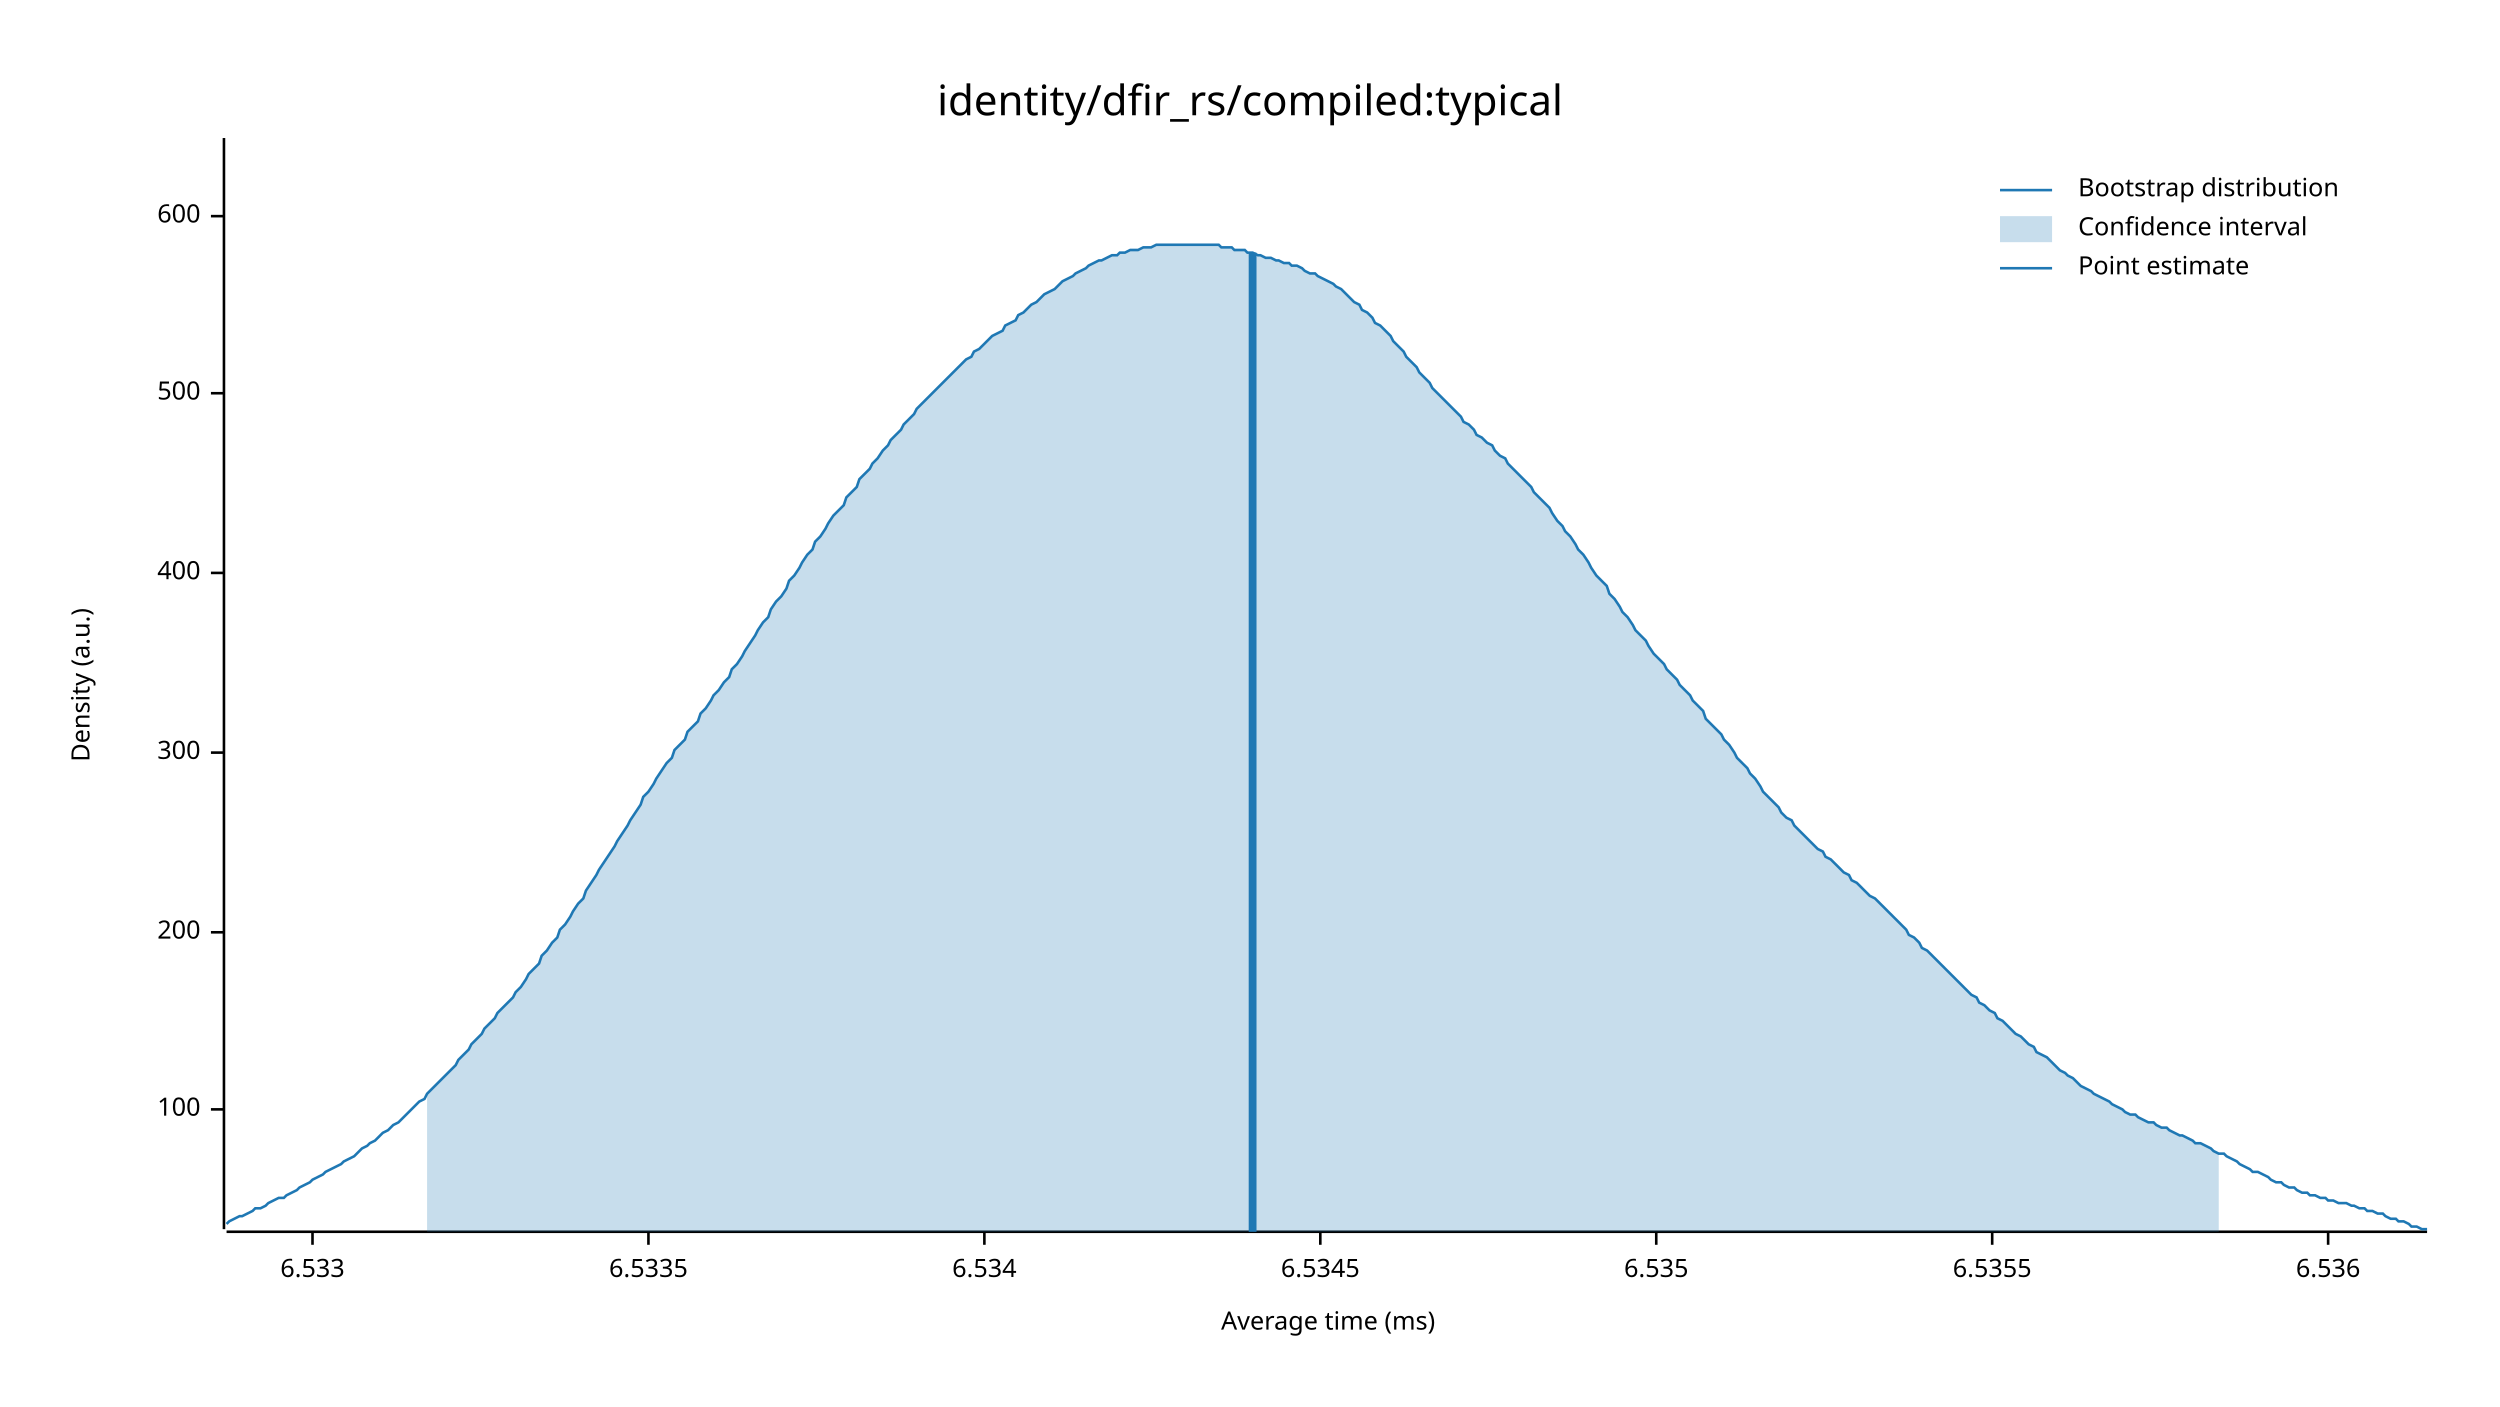
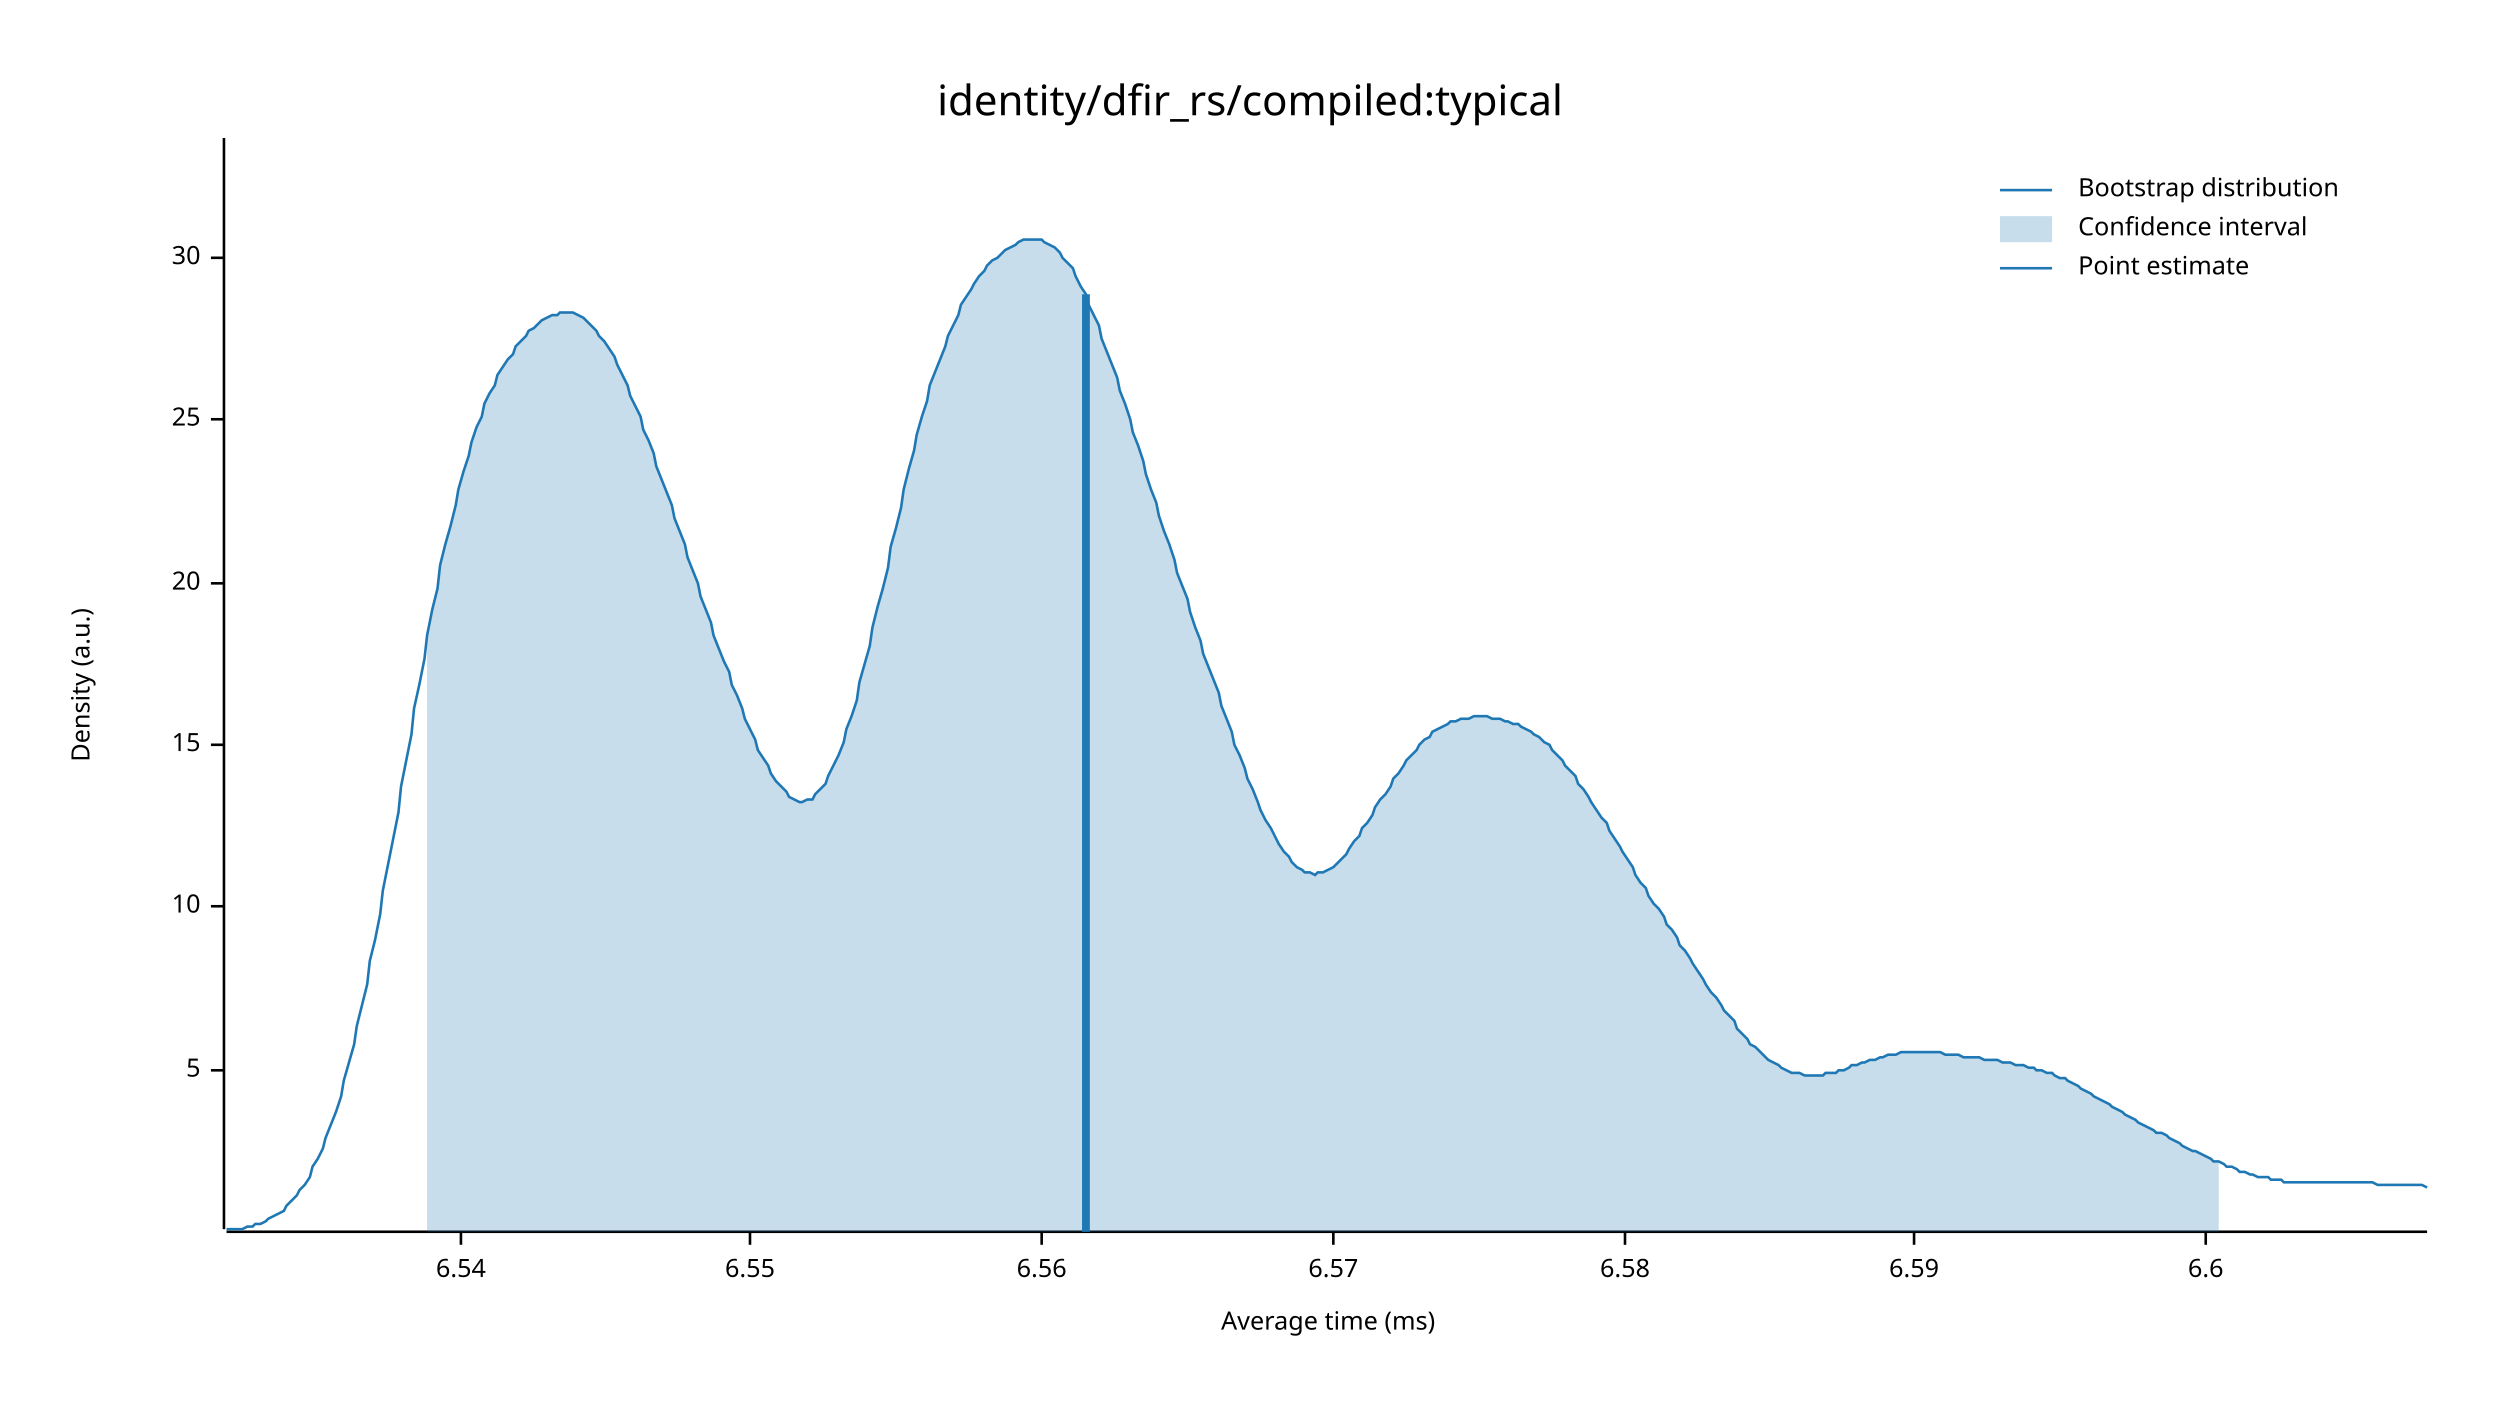
<svg xmlns="http://www.w3.org/2000/svg" width="960" height="540" viewBox="0 0 960 540">
  <text x="480" y="32" dy="0.76em" text-anchor="middle" font-family="sans-serif" font-size="16.129" opacity="1" fill="#000000">
identity/dfir_rs/compiled:typical
</text>
  <text x="27" y="263" dy="0.76em" text-anchor="middle" font-family="sans-serif" font-size="9.677" opacity="1" fill="#000000" transform="rotate(270, 27, 263)">
Density (a.u.)
</text>
  <text x="510" y="513" dy="-0.5ex" text-anchor="middle" font-family="sans-serif" font-size="9.677" opacity="1" fill="#000000">
Average time (ms)
</text>
  <polyline fill="none" opacity="1" stroke="#000000" stroke-width="1" points="86,53 86,472 " />
-   <text x="77" y="426" dy="0.5ex" text-anchor="end" font-family="sans-serif" font-size="9.677" opacity="1" fill="#000000">
- 100
+   <text x="77" y="411" dy="0.5ex" text-anchor="end" font-family="sans-serif" font-size="9.677" opacity="1" fill="#000000">
+ 5
</text>
-   <polyline fill="none" opacity="1" stroke="#000000" stroke-width="1" points="81,426 86,426 " />
-   <text x="77" y="358" dy="0.5ex" text-anchor="end" font-family="sans-serif" font-size="9.677" opacity="1" fill="#000000">
- 200
+   <polyline fill="none" opacity="1" stroke="#000000" stroke-width="1" points="81,411 86,411 " />
+   <text x="77" y="348" dy="0.5ex" text-anchor="end" font-family="sans-serif" font-size="9.677" opacity="1" fill="#000000">
+ 10
</text>
-   <polyline fill="none" opacity="1" stroke="#000000" stroke-width="1" points="81,358 86,358 " />
-   <text x="77" y="289" dy="0.5ex" text-anchor="end" font-family="sans-serif" font-size="9.677" opacity="1" fill="#000000">
- 300
+   <polyline fill="none" opacity="1" stroke="#000000" stroke-width="1" points="81,348 86,348 " />
+   <text x="77" y="286" dy="0.5ex" text-anchor="end" font-family="sans-serif" font-size="9.677" opacity="1" fill="#000000">
+ 15
</text>
-   <polyline fill="none" opacity="1" stroke="#000000" stroke-width="1" points="81,289 86,289 " />
-   <text x="77" y="220" dy="0.5ex" text-anchor="end" font-family="sans-serif" font-size="9.677" opacity="1" fill="#000000">
- 400
+   <polyline fill="none" opacity="1" stroke="#000000" stroke-width="1" points="81,286 86,286 " />
+   <text x="77" y="224" dy="0.5ex" text-anchor="end" font-family="sans-serif" font-size="9.677" opacity="1" fill="#000000">
+ 20
</text>
-   <polyline fill="none" opacity="1" stroke="#000000" stroke-width="1" points="81,220 86,220 " />
-   <text x="77" y="151" dy="0.5ex" text-anchor="end" font-family="sans-serif" font-size="9.677" opacity="1" fill="#000000">
- 500
+   <polyline fill="none" opacity="1" stroke="#000000" stroke-width="1" points="81,224 86,224 " />
+   <text x="77" y="161" dy="0.5ex" text-anchor="end" font-family="sans-serif" font-size="9.677" opacity="1" fill="#000000">
+ 25
</text>
-   <polyline fill="none" opacity="1" stroke="#000000" stroke-width="1" points="81,151 86,151 " />
-   <text x="77" y="83" dy="0.5ex" text-anchor="end" font-family="sans-serif" font-size="9.677" opacity="1" fill="#000000">
- 600
+   <polyline fill="none" opacity="1" stroke="#000000" stroke-width="1" points="81,161 86,161 " />
+   <text x="77" y="99" dy="0.5ex" text-anchor="end" font-family="sans-serif" font-size="9.677" opacity="1" fill="#000000">
+ 30
</text>
-   <polyline fill="none" opacity="1" stroke="#000000" stroke-width="1" points="81,83 86,83 " />
+   <polyline fill="none" opacity="1" stroke="#000000" stroke-width="1" points="81,99 86,99 " />
  <polyline fill="none" opacity="1" stroke="#000000" stroke-width="1" points="87,473 932,473 " />
-   <text x="120" y="483" dy="0.76em" text-anchor="middle" font-family="sans-serif" font-size="9.677" opacity="1" fill="#000000">
- 6.533
+   <text x="177" y="483" dy="0.76em" text-anchor="middle" font-family="sans-serif" font-size="9.677" opacity="1" fill="#000000">
+ 6.54
</text>
-   <polyline fill="none" opacity="1" stroke="#000000" stroke-width="1" points="120,473 120,478 " />
-   <text x="249" y="483" dy="0.76em" text-anchor="middle" font-family="sans-serif" font-size="9.677" opacity="1" fill="#000000">
- 6.5335
+   <polyline fill="none" opacity="1" stroke="#000000" stroke-width="1" points="177,473 177,478 " />
+   <text x="288" y="483" dy="0.76em" text-anchor="middle" font-family="sans-serif" font-size="9.677" opacity="1" fill="#000000">
+ 6.55
</text>
-   <polyline fill="none" opacity="1" stroke="#000000" stroke-width="1" points="249,473 249,478 " />
-   <text x="378" y="483" dy="0.76em" text-anchor="middle" font-family="sans-serif" font-size="9.677" opacity="1" fill="#000000">
- 6.534
+   <polyline fill="none" opacity="1" stroke="#000000" stroke-width="1" points="288,473 288,478 " />
+   <text x="400" y="483" dy="0.76em" text-anchor="middle" font-family="sans-serif" font-size="9.677" opacity="1" fill="#000000">
+ 6.56
</text>
-   <polyline fill="none" opacity="1" stroke="#000000" stroke-width="1" points="378,473 378,478 " />
-   <text x="507" y="483" dy="0.76em" text-anchor="middle" font-family="sans-serif" font-size="9.677" opacity="1" fill="#000000">
- 6.5345
+   <polyline fill="none" opacity="1" stroke="#000000" stroke-width="1" points="400,473 400,478 " />
+   <text x="512" y="483" dy="0.76em" text-anchor="middle" font-family="sans-serif" font-size="9.677" opacity="1" fill="#000000">
+ 6.57
</text>
-   <polyline fill="none" opacity="1" stroke="#000000" stroke-width="1" points="507,473 507,478 " />
-   <text x="636" y="483" dy="0.76em" text-anchor="middle" font-family="sans-serif" font-size="9.677" opacity="1" fill="#000000">
- 6.535
+   <polyline fill="none" opacity="1" stroke="#000000" stroke-width="1" points="512,473 512,478 " />
+   <text x="624" y="483" dy="0.76em" text-anchor="middle" font-family="sans-serif" font-size="9.677" opacity="1" fill="#000000">
+ 6.58
</text>
-   <polyline fill="none" opacity="1" stroke="#000000" stroke-width="1" points="636,473 636,478 " />
-   <text x="765" y="483" dy="0.76em" text-anchor="middle" font-family="sans-serif" font-size="9.677" opacity="1" fill="#000000">
- 6.5355
+   <polyline fill="none" opacity="1" stroke="#000000" stroke-width="1" points="624,473 624,478 " />
+   <text x="735" y="483" dy="0.76em" text-anchor="middle" font-family="sans-serif" font-size="9.677" opacity="1" fill="#000000">
+ 6.59
</text>
-   <polyline fill="none" opacity="1" stroke="#000000" stroke-width="1" points="765,473 765,478 " />
-   <text x="894" y="483" dy="0.76em" text-anchor="middle" font-family="sans-serif" font-size="9.677" opacity="1" fill="#000000">
- 6.536
+   <polyline fill="none" opacity="1" stroke="#000000" stroke-width="1" points="735,473 735,478 " />
+   <text x="847" y="483" dy="0.76em" text-anchor="middle" font-family="sans-serif" font-size="9.677" opacity="1" fill="#000000">
+ 6.6
</text>
-   <polyline fill="none" opacity="1" stroke="#000000" stroke-width="1" points="894,473 894,478 " />
-   <polyline fill="none" opacity="1" stroke="#1F78B4" stroke-width="1" points="87,470 88,469 90,468 92,467 93,467 95,466 97,465 98,464 100,464 102,463 103,462 105,461 107,460 109,460 110,459 112,458 114,457 115,456 117,455 119,454 120,453 122,452 124,451 125,450 127,449 129,448 131,447 132,446 134,445 136,444 137,443 139,441 141,440 142,439 144,438 146,436 147,435 149,434 151,432 153,431 154,430 156,428 158,426 159,425 161,423 163,422 164,420 166,418 168,416 169,415 171,413 173,411 175,409 176,407 178,405 180,403 181,401 183,399 185,397 186,395 188,393 190,391 191,389 193,387 195,385 197,383 198,381 200,379 202,376 203,374 205,372 207,370 208,367 210,365 212,362 214,360 215,357 217,355 219,352 220,350 222,347 224,345 225,342 227,339 229,336 230,334 232,331 234,328 236,325 237,323 239,320 241,317 242,315 244,312 246,309 247,306 249,304 251,301 252,299 254,296 256,293 258,291 259,288 261,286 263,284 264,281 266,279 268,277 269,274 271,272 273,269 274,267 276,265 278,262 280,260 281,257 283,255 285,252 286,250 288,247 290,244 291,242 293,239 295,237 296,234 298,231 300,229 302,226 303,223 305,221 307,218 308,216 310,213 312,211 313,208 315,206 317,203 318,201 320,198 322,196 324,194 325,191 327,189 329,187 330,184 332,182 334,180 335,178 337,176 339,173 341,171 342,169 344,167 346,165 347,163 349,161 351,159 352,157 354,155 356,153 357,152 359,150 361,148 363,146 364,145 366,143 368,141 369,140 371,138 373,137 374,135 376,134 378,132 379,131 381,129 383,128 385,127 386,125 388,124 390,123 391,121 393,120 395,118 396,117 398,116 400,114 401,113 403,112 405,111 407,109 408,108 410,107 412,106 413,105 415,104 417,103 418,102 420,101 422,100 423,100 425,99 427,98 429,98 430,97 432,97 434,96 435,96 437,96 439,95 440,95 442,95 444,94 445,94 447,94 449,94 451,94 452,94 454,94 456,94 457,94 459,94 461,94 462,94 464,94 466,94 468,94 469,95 471,95 473,95 474,96 476,96 478,96 479,97 481,97 483,98 484,98 486,99 488,99 490,100 491,100 493,101 495,101 496,102 498,102 500,103 501,104 503,105 505,105 506,106 508,107 510,108 512,109 513,110 515,111 517,113 518,114 520,116 522,117 523,119 525,120 527,122 528,124 530,125 532,127 534,129 535,131 537,133 539,135 540,137 542,139 544,141 545,143 547,145 549,147 550,149 552,151 554,153 556,155 557,156 559,158 561,160 562,162 564,163 566,165 567,167 569,168 571,170 573,171 574,173 576,175 578,176 579,178 581,180 583,182 584,183 586,185 588,187 589,189 591,191 593,193 595,195 596,197 598,200 600,202 601,204 603,206 605,209 606,211 608,213 610,216 611,218 613,221 615,223 617,225 618,228 620,230 622,233 623,235 625,237 627,240 628,242 630,244 632,246 633,248 635,251 637,253 639,255 640,257 642,259 644,261 645,263 647,265 649,267 650,269 652,271 654,273 655,276 657,278 659,280 661,282 662,284 664,286 666,289 667,291 669,293 671,295 672,297 674,299 676,302 677,304 679,306 681,308 683,310 684,312 686,314 688,315 689,317 691,319 693,321 694,322 696,324 698,326 700,327 701,329 703,330 705,332 706,333 708,335 710,336 711,338 713,339 715,341 716,342 718,344 720,345 722,347 723,348 725,350 727,352 728,353 730,355 732,357 733,359 735,360 737,362 738,364 740,365 742,367 744,369 745,370 747,372 749,374 750,375 752,377 754,379 755,380 757,382 759,383 760,385 762,386 764,388 766,389 767,391 769,392 771,394 772,395 774,397 776,398 777,399 779,401 781,402 782,404 784,405 786,406 788,408 789,409 791,411 793,412 794,413 796,414 798,416 799,417 801,418 803,419 804,420 806,421 808,422 810,423 811,424 813,425 815,426 816,427 818,428 820,428 821,429 823,430 825,431 827,431 828,432 830,433 832,433 833,434 835,435 837,436 838,436 840,437 842,438 843,439 845,439 847,440 849,441 850,442 852,443 854,443 855,444 857,445 859,446 860,447 862,448 864,449 865,450 867,450 869,451 871,452 872,453 874,454 876,454 877,455 879,456 881,456 882,457 884,458 886,458 887,459 889,459 891,460 893,460 894,461 896,461 898,462 899,462 901,462 903,463 904,463 906,464 908,464 909,465 911,465 913,466 915,466 916,467 918,468 920,468 921,469 923,469 925,470 926,471 928,471 930,472 932,472 " />
-   <polygon opacity="0.25" fill="#1F78B4" points="164,420 166,418 168,416 169,415 171,413 173,411 175,409 176,407 178,405 180,403 181,401 183,399 185,397 186,395 188,393 190,391 191,389 193,387 195,385 197,383 198,381 200,379 202,376 203,374 205,372 207,370 208,367 210,365 212,362 214,360 215,357 217,355 219,352 220,350 222,347 224,345 225,342 227,339 229,336 230,334 232,331 234,328 236,325 237,323 239,320 241,317 242,315 244,312 246,309 247,306 249,304 251,301 252,299 254,296 256,293 258,291 259,288 261,286 263,284 264,281 266,279 268,277 269,274 271,272 273,269 274,267 276,265 278,262 280,260 281,257 283,255 285,252 286,250 288,247 290,244 291,242 293,239 295,237 296,234 298,231 300,229 302,226 303,223 305,221 307,218 308,216 310,213 312,211 313,208 315,206 317,203 318,201 320,198 322,196 324,194 325,191 327,189 329,187 330,184 332,182 334,180 335,178 337,176 339,173 341,171 342,169 344,167 346,165 347,163 349,161 351,159 352,157 354,155 356,153 357,152 359,150 361,148 363,146 364,145 366,143 368,141 369,140 371,138 373,137 374,135 376,134 378,132 379,131 381,129 383,128 385,127 386,125 388,124 390,123 391,121 393,120 395,118 396,117 398,116 400,114 401,113 403,112 405,111 407,109 408,108 410,107 412,106 413,105 415,104 417,103 418,102 420,101 422,100 423,100 425,99 427,98 429,98 430,97 432,97 434,96 435,96 437,96 439,95 440,95 442,95 444,94 445,94 447,94 449,94 451,94 452,94 454,94 456,94 457,94 459,94 461,94 462,94 464,94 466,94 468,94 469,95 471,95 473,95 474,96 476,96 478,96 479,97 481,97 483,98 484,98 486,99 488,99 490,100 491,100 493,101 495,101 496,102 498,102 500,103 501,104 503,105 505,105 506,106 508,107 510,108 512,109 513,110 515,111 517,113 518,114 520,116 522,117 523,119 525,120 527,122 528,124 530,125 532,127 534,129 535,131 537,133 539,135 540,137 542,139 544,141 545,143 547,145 549,147 550,149 552,151 554,153 556,155 557,156 559,158 561,160 562,162 564,163 566,165 567,167 569,168 571,170 573,171 574,173 576,175 578,176 579,178 581,180 583,182 584,183 586,185 588,187 589,189 591,191 593,193 595,195 596,197 598,200 600,202 601,204 603,206 605,209 606,211 608,213 610,216 611,218 613,221 615,223 617,225 618,228 620,230 622,233 623,235 625,237 627,240 628,242 630,244 632,246 633,248 635,251 637,253 639,255 640,257 642,259 644,261 645,263 647,265 649,267 650,269 652,271 654,273 655,276 657,278 659,280 661,282 662,284 664,286 666,289 667,291 669,293 671,295 672,297 674,299 676,302 677,304 679,306 681,308 683,310 684,312 686,314 688,315 689,317 691,319 693,321 694,322 696,324 698,326 700,327 701,329 703,330 705,332 706,333 708,335 710,336 711,338 713,339 715,341 716,342 718,344 720,345 722,347 723,348 725,350 727,352 728,353 730,355 732,357 733,359 735,360 737,362 738,364 740,365 742,367 744,369 745,370 747,372 749,374 750,375 752,377 754,379 755,380 757,382 759,383 760,385 762,386 764,388 766,389 767,391 769,392 771,394 772,395 774,397 776,398 777,399 779,401 781,402 782,404 784,405 786,406 788,408 789,409 791,411 793,412 794,413 796,414 798,416 799,417 801,418 803,419 804,420 806,421 808,422 810,423 811,424 813,425 815,426 816,427 818,428 820,428 821,429 823,430 825,431 827,431 828,432 830,433 832,433 833,434 835,435 837,436 838,436 840,437 842,438 843,439 845,439 847,440 849,441 850,442 852,443 852,473 164,473 " />
-   <polyline fill="none" opacity="1" stroke="#1F78B4" stroke-width="3" points="481,473 481,97 " />
+   <polyline fill="none" opacity="1" stroke="#000000" stroke-width="1" points="847,473 847,478 " />
+   <polyline fill="none" opacity="1" stroke="#1F78B4" stroke-width="1" points="87,472 88,472 90,472 92,472 93,472 95,471 97,471 98,470 100,470 102,469 103,468 105,467 107,466 109,465 110,463 112,461 114,459 115,457 117,455 119,452 120,448 122,445 124,441 125,437 127,432 129,427 131,421 132,415 134,408 136,401 137,394 139,386 141,378 142,369 144,361 146,351 147,342 149,332 151,322 153,312 154,302 156,292 158,282 159,272 161,263 163,253 164,244 166,234 168,226 169,217 171,209 173,202 175,194 176,188 178,181 180,175 181,170 183,164 185,160 186,155 188,151 190,148 191,144 193,141 195,138 197,136 198,133 200,131 202,129 203,127 205,126 207,124 208,123 210,122 212,121 214,121 215,120 217,120 219,120 220,120 222,121 224,122 225,123 227,125 229,127 230,129 232,131 234,134 236,137 237,140 239,144 241,148 242,152 244,156 246,160 247,165 249,169 251,174 252,179 254,184 256,189 258,194 259,199 261,204 263,209 264,214 266,219 268,224 269,229 271,234 273,239 274,244 276,249 278,254 280,258 281,263 283,267 285,272 286,276 288,280 290,284 291,288 293,291 295,294 296,297 298,300 300,302 302,304 303,306 305,307 307,308 308,308 310,307 312,307 313,305 315,303 317,301 318,298 320,294 322,290 324,285 325,280 327,275 329,269 330,262 332,255 334,248 335,241 337,233 339,226 341,218 342,210 344,203 346,195 347,188 349,180 351,173 352,167 354,160 356,154 357,148 359,143 361,138 363,133 364,129 366,125 368,121 369,117 371,114 373,111 374,109 376,106 378,104 379,102 381,100 383,99 385,97 386,96 388,95 390,94 391,93 393,92 395,92 396,92 398,92 400,92 401,93 403,94 405,95 407,97 408,99 410,101 412,103 413,106 415,110 417,113 418,117 420,121 422,125 423,130 425,135 427,140 429,145 430,150 432,155 434,161 435,166 437,171 439,177 440,182 442,188 444,193 445,198 447,204 449,209 451,215 452,220 454,225 456,230 457,235 459,241 461,246 462,251 464,256 466,261 468,266 469,271 471,276 473,281 474,286 476,290 478,295 479,299 481,303 483,308 484,311 486,315 488,318 490,322 491,324 493,327 495,329 496,331 498,333 500,334 501,335 503,335 505,336 506,335 508,335 510,334 512,333 513,332 515,330 517,328 518,326 520,323 522,321 523,318 525,316 527,313 528,310 530,307 532,305 534,302 535,299 537,297 539,294 540,292 542,290 544,288 545,286 547,284 549,283 550,281 552,280 554,279 556,278 557,277 559,277 561,276 562,276 564,276 566,275 567,275 569,275 571,275 573,276 574,276 576,276 578,277 579,277 581,278 583,278 584,279 586,280 588,281 589,282 591,283 593,285 595,286 596,288 598,290 600,292 601,294 603,296 605,298 606,301 608,303 610,306 611,308 613,311 615,314 617,316 618,319 620,322 622,325 623,327 625,330 627,333 628,336 630,339 632,341 633,344 635,347 637,349 639,352 640,355 642,357 644,360 645,363 647,365 649,368 650,370 652,373 654,376 655,378 657,381 659,383 661,386 662,388 664,390 666,392 667,395 669,397 671,399 672,401 674,402 676,404 677,405 679,407 681,408 683,409 684,410 686,411 688,412 689,412 691,412 693,413 694,413 696,413 698,413 700,413 701,412 703,412 705,412 706,411 708,411 710,410 711,409 713,409 715,408 716,408 718,407 720,407 722,406 723,406 725,405 727,405 728,405 730,404 732,404 733,404 735,404 737,404 738,404 740,404 742,404 744,404 745,404 747,405 749,405 750,405 752,405 754,406 755,406 757,406 759,406 760,406 762,407 764,407 766,407 767,407 769,408 771,408 772,408 774,409 776,409 777,409 779,410 781,410 782,411 784,411 786,412 788,412 789,413 791,414 793,414 794,415 796,416 798,417 799,418 801,419 803,420 804,421 806,422 808,423 810,424 811,425 813,426 815,427 816,428 818,429 820,430 821,431 823,432 825,433 827,434 828,435 830,435 832,436 833,437 835,438 837,439 838,440 840,441 842,442 843,442 845,443 847,444 849,445 850,446 852,446 854,447 855,448 857,448 859,449 860,450 862,450 864,451 865,451 867,452 869,452 871,452 872,453 874,453 876,453 877,454 879,454 881,454 882,454 884,454 886,454 887,454 889,454 891,454 893,454 894,454 896,454 898,454 899,454 901,454 903,454 904,454 906,454 908,454 909,454 911,454 913,455 915,455 916,455 918,455 920,455 921,455 923,455 925,455 926,455 928,455 930,455 932,456 " />
+   <polygon opacity="0.25" fill="#1F78B4" points="164,244 166,234 168,226 169,217 171,209 173,202 175,194 176,188 178,181 180,175 181,170 183,164 185,160 186,155 188,151 190,148 191,144 193,141 195,138 197,136 198,133 200,131 202,129 203,127 205,126 207,124 208,123 210,122 212,121 214,121 215,120 217,120 219,120 220,120 222,121 224,122 225,123 227,125 229,127 230,129 232,131 234,134 236,137 237,140 239,144 241,148 242,152 244,156 246,160 247,165 249,169 251,174 252,179 254,184 256,189 258,194 259,199 261,204 263,209 264,214 266,219 268,224 269,229 271,234 273,239 274,244 276,249 278,254 280,258 281,263 283,267 285,272 286,276 288,280 290,284 291,288 293,291 295,294 296,297 298,300 300,302 302,304 303,306 305,307 307,308 308,308 310,307 312,307 313,305 315,303 317,301 318,298 320,294 322,290 324,285 325,280 327,275 329,269 330,262 332,255 334,248 335,241 337,233 339,226 341,218 342,210 344,203 346,195 347,188 349,180 351,173 352,167 354,160 356,154 357,148 359,143 361,138 363,133 364,129 366,125 368,121 369,117 371,114 373,111 374,109 376,106 378,104 379,102 381,100 383,99 385,97 386,96 388,95 390,94 391,93 393,92 395,92 396,92 398,92 400,92 401,93 403,94 405,95 407,97 408,99 410,101 412,103 413,106 415,110 417,113 418,117 420,121 422,125 423,130 425,135 427,140 429,145 430,150 432,155 434,161 435,166 437,171 439,177 440,182 442,188 444,193 445,198 447,204 449,209 451,215 452,220 454,225 456,230 457,235 459,241 461,246 462,251 464,256 466,261 468,266 469,271 471,276 473,281 474,286 476,290 478,295 479,299 481,303 483,308 484,311 486,315 488,318 490,322 491,324 493,327 495,329 496,331 498,333 500,334 501,335 503,335 505,336 506,335 508,335 510,334 512,333 513,332 515,330 517,328 518,326 520,323 522,321 523,318 525,316 527,313 528,310 530,307 532,305 534,302 535,299 537,297 539,294 540,292 542,290 544,288 545,286 547,284 549,283 550,281 552,280 554,279 556,278 557,277 559,277 561,276 562,276 564,276 566,275 567,275 569,275 571,275 573,276 574,276 576,276 578,277 579,277 581,278 583,278 584,279 586,280 588,281 589,282 591,283 593,285 595,286 596,288 598,290 600,292 601,294 603,296 605,298 606,301 608,303 610,306 611,308 613,311 615,314 617,316 618,319 620,322 622,325 623,327 625,330 627,333 628,336 630,339 632,341 633,344 635,347 637,349 639,352 640,355 642,357 644,360 645,363 647,365 649,368 650,370 652,373 654,376 655,378 657,381 659,383 661,386 662,388 664,390 666,392 667,395 669,397 671,399 672,401 674,402 676,404 677,405 679,407 681,408 683,409 684,410 686,411 688,412 689,412 691,412 693,413 694,413 696,413 698,413 700,413 701,412 703,412 705,412 706,411 708,411 710,410 711,409 713,409 715,408 716,408 718,407 720,407 722,406 723,406 725,405 727,405 728,405 730,404 732,404 733,404 735,404 737,404 738,404 740,404 742,404 744,404 745,404 747,405 749,405 750,405 752,405 754,406 755,406 757,406 759,406 760,406 762,407 764,407 766,407 767,407 769,408 771,408 772,408 774,409 776,409 777,409 779,410 781,410 782,411 784,411 786,412 788,412 789,413 791,414 793,414 794,415 796,416 798,417 799,418 801,419 803,420 804,421 806,422 808,423 810,424 811,425 813,426 815,427 816,428 818,429 820,430 821,431 823,432 825,433 827,434 828,435 830,435 832,436 833,437 835,438 837,439 838,440 840,441 842,442 843,442 845,443 847,444 849,445 850,446 852,446 852,473 164,473 " />
+   <polyline fill="none" opacity="1" stroke="#1F78B4" stroke-width="3" points="417,473 417,113 " />
  <text x="798" y="68" dy="0.76em" text-anchor="start" font-family="sans-serif" font-size="9.677" opacity="1" fill="#000000">
Bootstrap distribution
</text>
  <text x="798" y="83" dy="0.76em" text-anchor="start" font-family="sans-serif" font-size="9.677" opacity="1" fill="#000000">
Confidence interval
</text>
  <text x="798" y="98" dy="0.76em" text-anchor="start" font-family="sans-serif" font-size="9.677" opacity="1" fill="#000000">
Point estimate
</text>
  <polyline fill="none" opacity="1" stroke="#1F78B4" stroke-width="1" points="768,73 788,73 " />
  <rect x="768" y="83" width="20" height="10" opacity="0.25" fill="#1F78B4" stroke="none" />
  <polyline fill="none" opacity="1" stroke="#1F78B4" stroke-width="1" points="768,103 788,103 " />
</svg>
